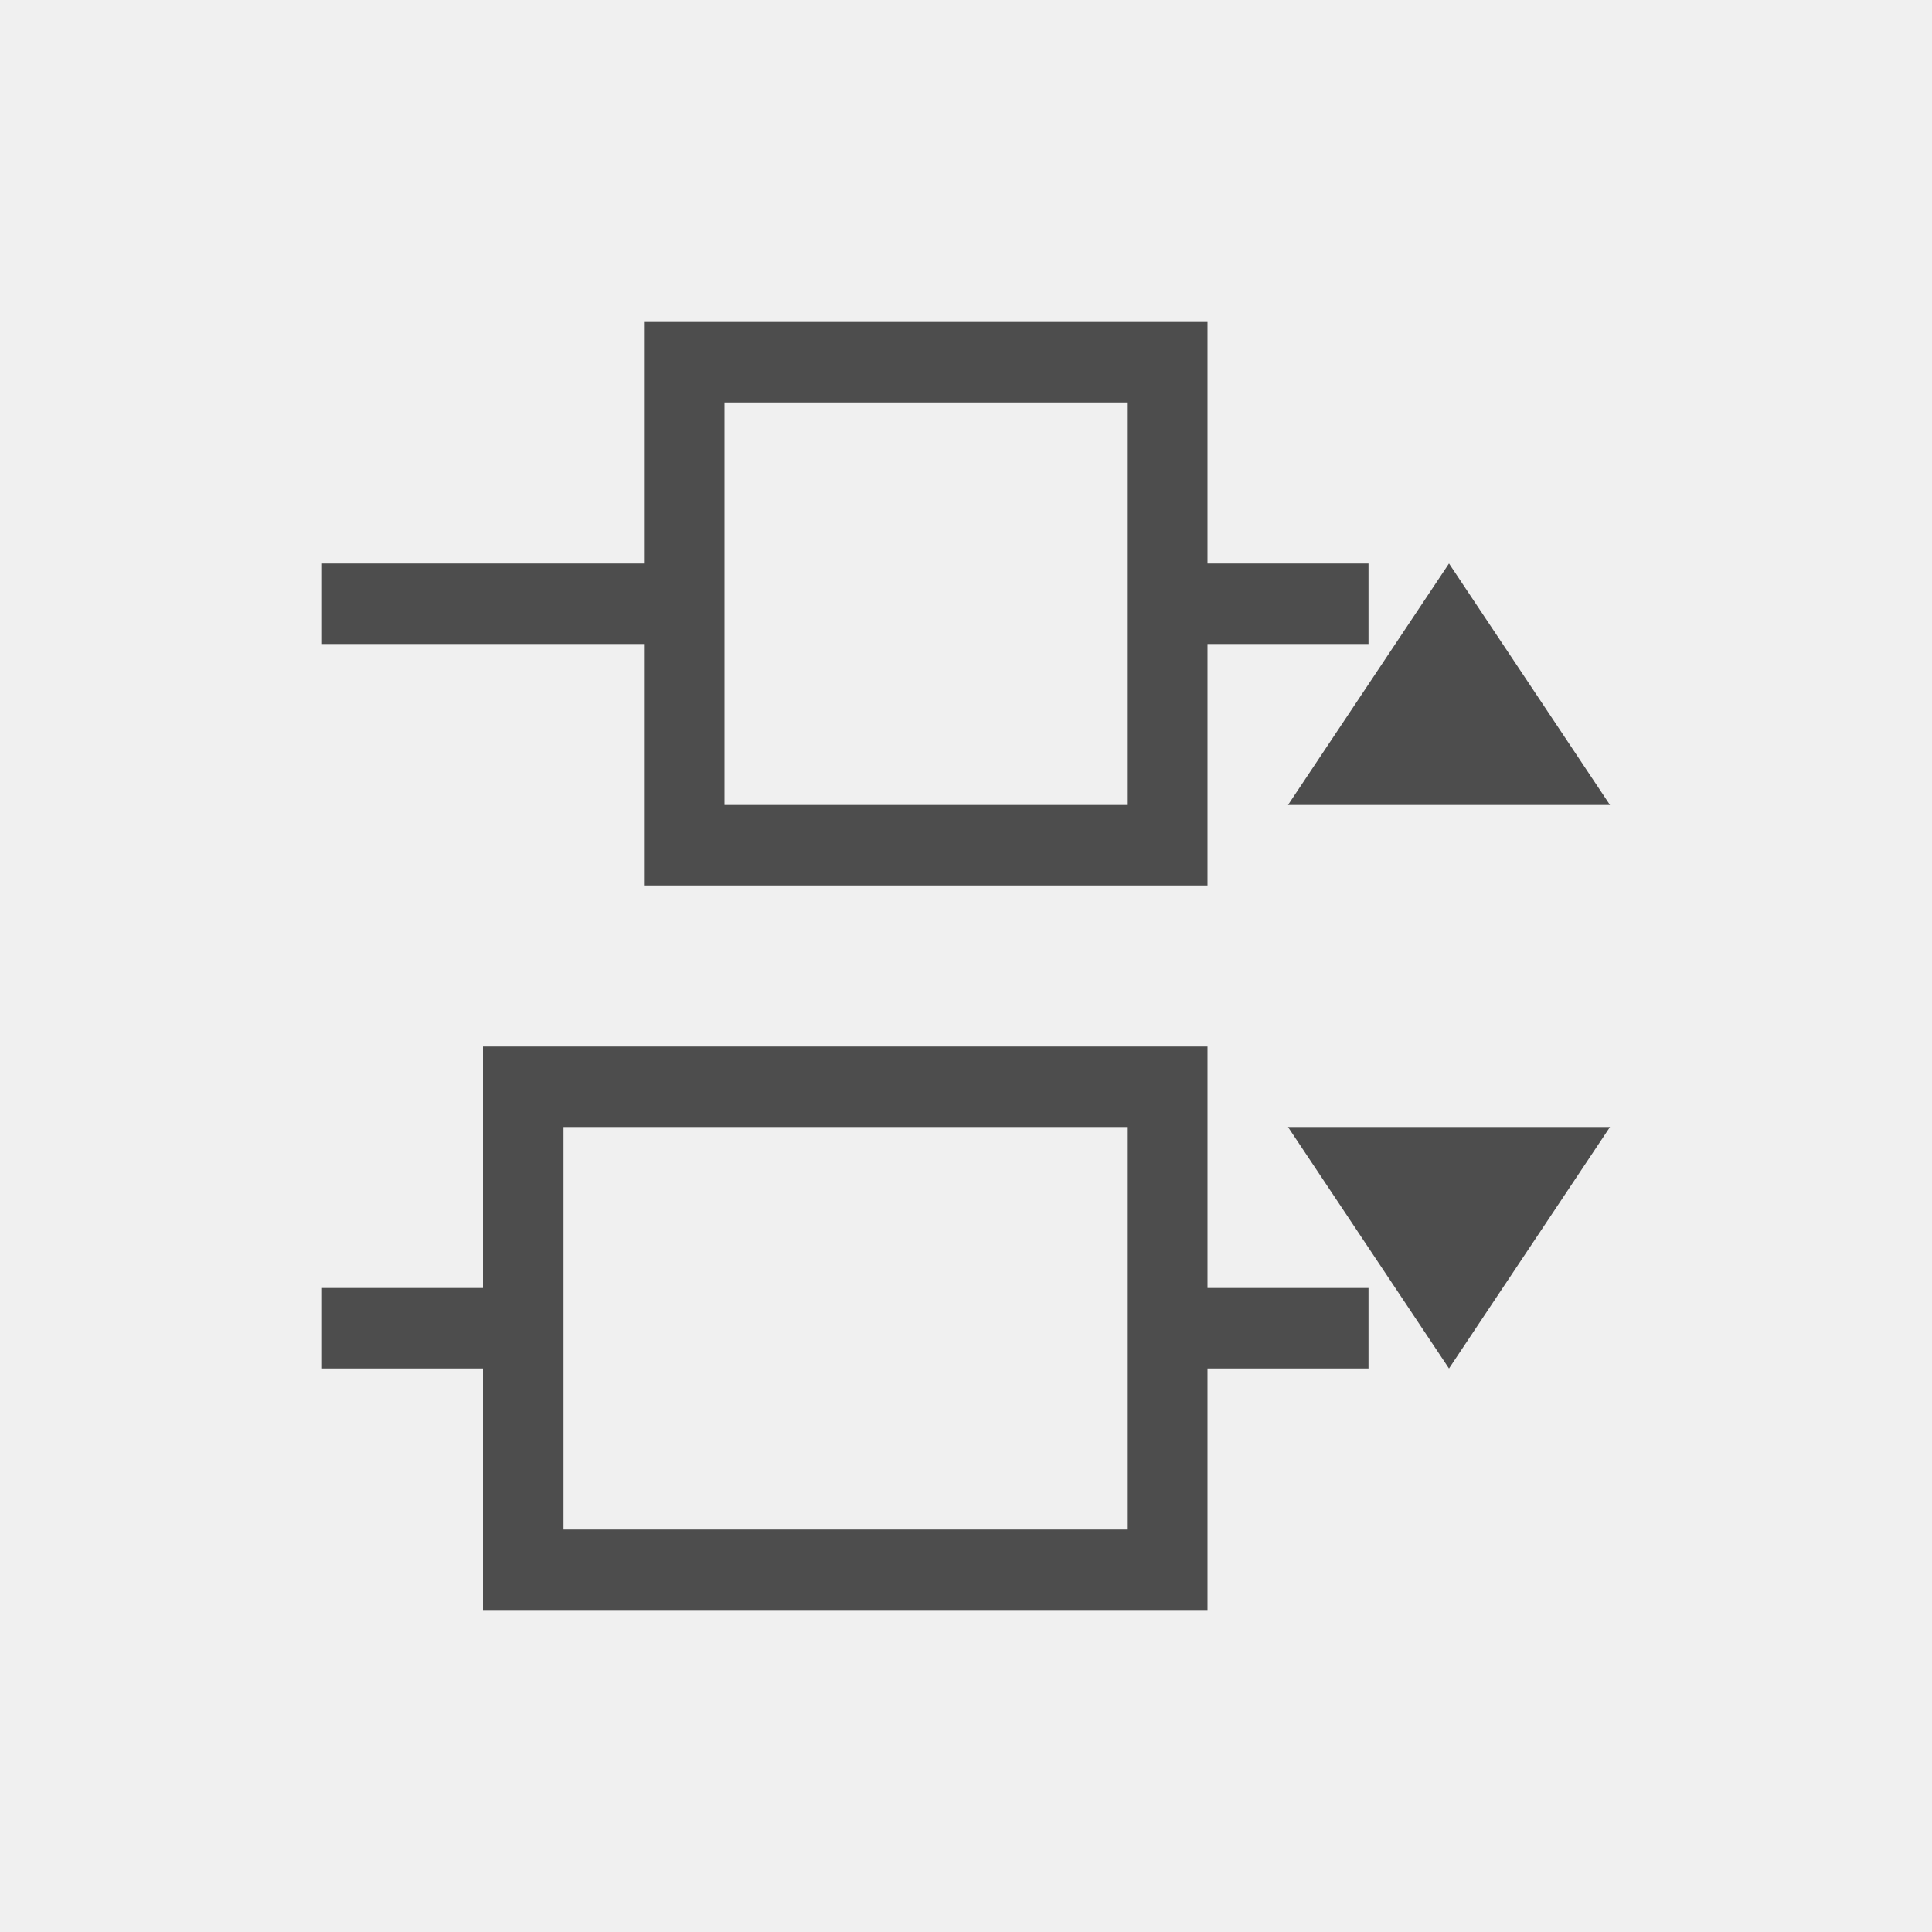
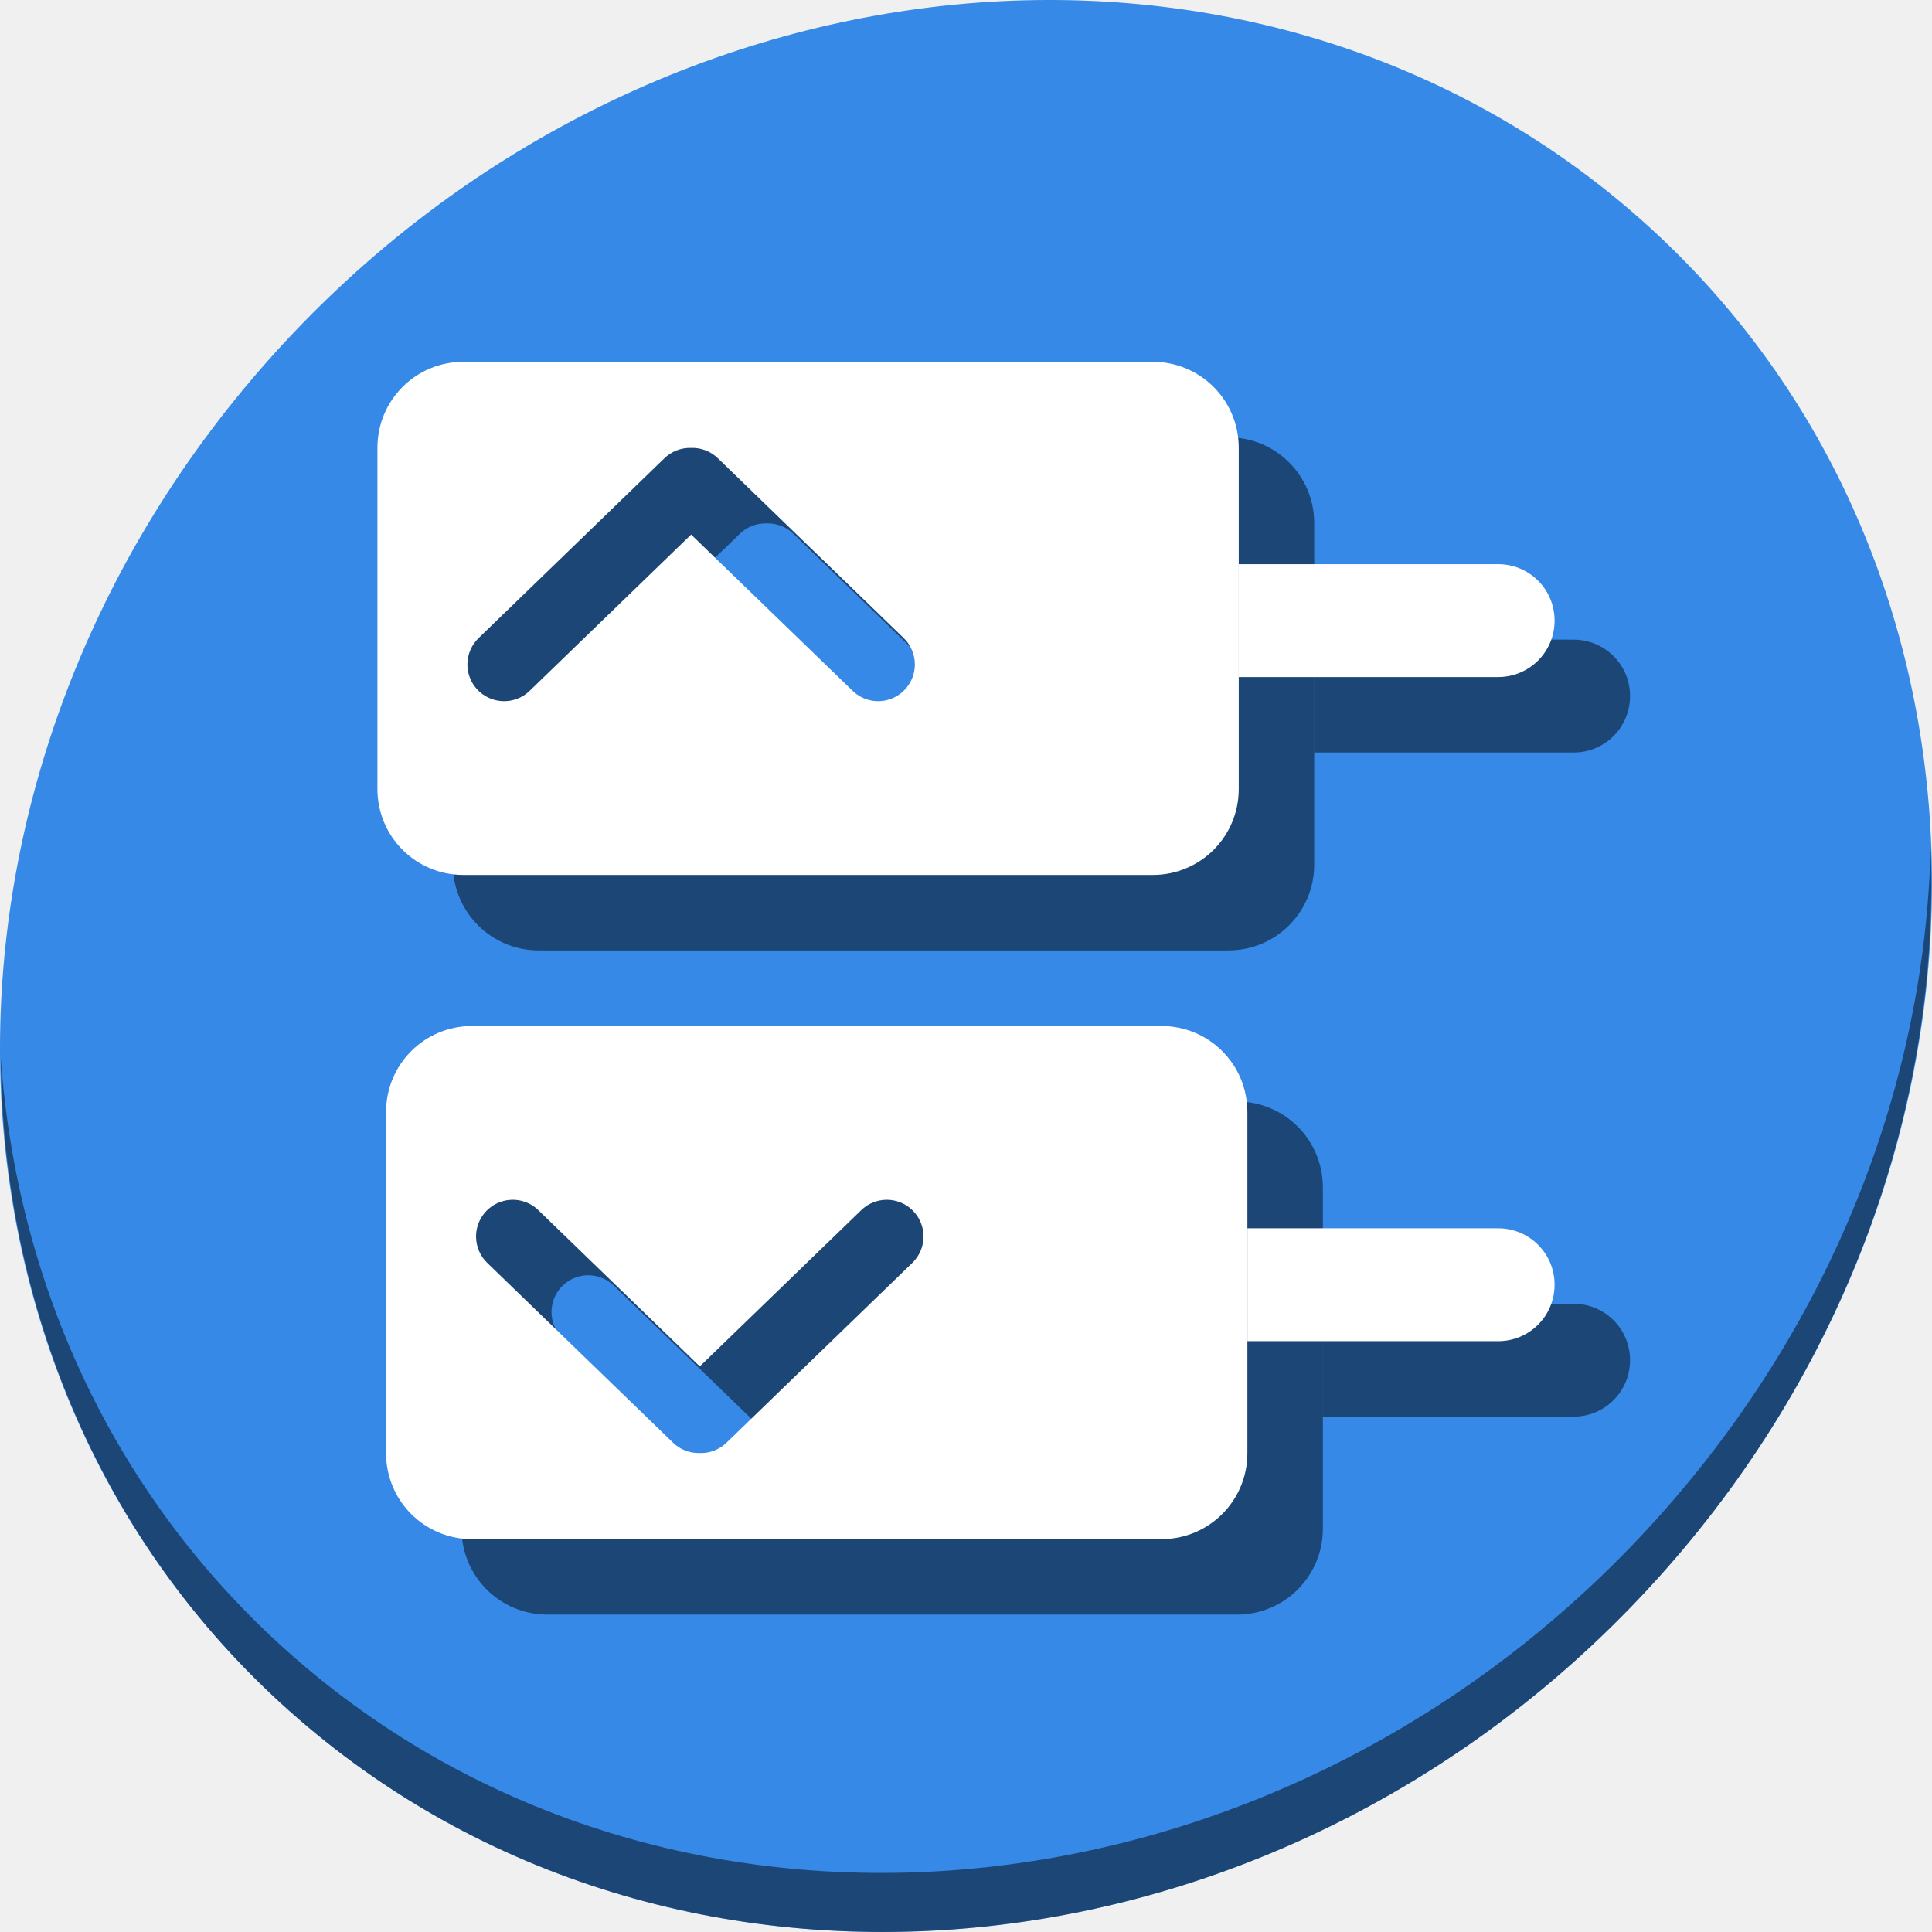
- <svg xmlns="http://www.w3.org/2000/svg" viewBox="0 0 24 24" id="svg2" version="1.1">
+ <svg xmlns="http://www.w3.org/2000/svg" viewBox="0 0 64 64" id="svg2" version="1.1" width="64" height="64">
  <defs id="defs3051">
    <style type="text/css" id="current-color-scheme">
      .ColorScheme-Text {
        color:#4d4d4d;
      }
      </style>
  </defs>
-   <path style="color:#4d4d4d;fill:currentColor;fill-opacity:1;stroke:none" d="m 20,10 -2,-3 -2,3 4,0 z m 0,4 -4,0 2,3 2,-3 z M 17,7 15,7 15,4 8,4 8,7 4,7 l 0,1 4,0 0,3 7,0 0,-3 2,0 0,-1 z m 0,9 -2,0 0,-3 -9,0 0,3 -2,0 0,1 2,0 0,3 9,0 0,-3 2,0 0,-1 z m -3,-11 0,5 -5,0 0,-5 5,0 z m 0,9 0,5 -7,0 0,-5 7,0 z" class="ColorScheme-Text" id="path6" />
+   <g id="g870" transform="translate(0,40)">
+     <path id="path1148" d="m 54.114,-32.941 c 12.774,11.072 13.228,31.212 1.015,44.987 C 42.915,25.821 22.66,28.013 9.886,16.941 -2.888,5.869 -3.343,-14.272 8.871,-28.047 21.085,-41.821 41.34,-44.013 54.114,-32.941 Z" style="fill:#3689e6;fill-opacity:1;stroke-width:1.389" />
+     <path id="path1150" d="M 63.954,-11.887 C 63.761,-4.223 60.809,3.632 55.084,10.09 42.87,23.865 22.615,26.056 9.841,14.984 3.853,9.794 0.562,2.615 0.024,-4.971 0.1,3.323 3.39,11.31 9.885,16.94 22.659,28.012 42.915,25.82 55.128,12.046 c 6.213,-7.007 9.126,-15.661 8.827,-23.933 z" style="opacity:1;fill:#000000;fill-opacity:0.49;stroke-width:1.389" />
+     <g style="fill:#000000;fill-opacity:0.49" transform="matrix(0,0.125,-0.125,0,9.985962,-38.01407)" id="g904">
+       <path id="path896" d="m 122.78,-268.393 c -12.62,0 -22.78,10.159 -22.78,22.778 v 182.7 c 0,12.62 10.161,22.78 22.78,22.78 h 90.425 c 12.62,0 22.778,-10.161 22.778,-22.78 V -245.615 c 0,-12.62 -10.159,-22.778 -22.778,-22.778 z m 57.262,85.833 a 9.73,9.73 0 0 1 0.002,0 9.73,9.73 0 0 1 7.05,16.593 l -41.318,42.696 41.318,42.694 a 9.73,9.73 0 0 1 -7.05,16.595 9.73,9.73 0 0 1 -6.933,-3.064 l -47.488,-49.07 a 9.73,9.73 0 0 1 -2.806,-7.093 9.73,9.73 0 0 1 2.806,-7.217 l 47.488,-49.072 a 9.73,9.73 0 0 1 6.931,-3.062 z" style="opacity:1;fill:#000000;fill-opacity:0.49;stroke:none;stroke-width:19.898;stroke-linecap:round;stroke-miterlimit:4;stroke-dasharray:none;stroke-dashoffset:0;stroke-opacity:1" />
+       <path style="opacity:1;fill:#000000;fill-opacity:0.49;stroke:none;stroke-width:19.898;stroke-linecap:round;stroke-miterlimit:4;stroke-dasharray:none;stroke-dashoffset:0;stroke-opacity:1" d="m 389.22,-270.683 c 12.62,0 22.78,10.159 22.78,22.778 v 182.7 c 0,12.62 -10.161,22.78 -22.78,22.78 h -90.425 c -12.62,0 -22.778,-10.161 -22.778,-22.78 v -182.7 c 0,-12.62 10.159,-22.778 22.778,-22.778 z m -57.262,85.833 a 9.73,9.73 0 0 0 -0.002,0 9.73,9.73 0 0 0 -7.05,16.593 l 41.318,42.696 -41.318,42.694 a 9.73,9.73 0 0 0 7.05,16.595 9.73,9.73 0 0 0 6.933,-3.064 l 47.488,-49.07 a 9.73,9.73 0 0 0 2.806,-7.093 9.73,9.73 0 0 0 -2.806,-7.217 l -47.488,-49.072 a 9.73,9.73 0 0 0 -6.931,-3.062 z" id="path898" />
+       <path id="path900" d="m 168.582,-352.09 c -8.286,0 -14.957,6.671 -14.957,14.957 v 68.74 h 29.914 v -68.74 c 0,-8.286 -6.671,-14.957 -14.957,-14.957 z" style="opacity:1;fill:#000000;fill-opacity:0.49;stroke:none;stroke-width:20;stroke-linecap:round;stroke-miterlimit:4;stroke-dasharray:none;stroke-dashoffset:0;stroke-opacity:1" />
+       <path id="path902" d="m 344.582,-352.09 c -8.286,0 -14.957,6.671 -14.957,14.957 v 66.449 h 29.914 v -66.449 c 0,-8.286 -6.671,-14.957 -14.957,-14.957 z" style="opacity:1;fill:#000000;fill-opacity:0.49;stroke:none;stroke-width:20;stroke-linecap:round;stroke-miterlimit:4;stroke-dasharray:none;stroke-dashoffset:0;stroke-opacity:1" />
+     </g>
+     <g transform="matrix(0,0.125,-0.125,0,7.485962,-40.51404)" id="g894">
+       <path style="opacity:1;fill:#ffffff;fill-opacity:1;stroke:none;stroke-width:19.898;stroke-linecap:round;stroke-miterlimit:4;stroke-dasharray:none;stroke-dashoffset:0;stroke-opacity:1" d="m 122.78,-268.393 c -12.62,0 -22.78,10.159 -22.78,22.778 v 182.7 c 0,12.62 10.161,22.78 22.78,22.78 h 90.425 c 12.62,0 22.778,-10.161 22.778,-22.78 V -245.615 c 0,-12.62 -10.159,-22.778 -22.778,-22.778 z m 57.262,85.833 a 9.73,9.73 0 0 1 0.002,0 9.73,9.73 0 0 1 7.05,16.593 l -41.318,42.696 41.318,42.694 a 9.73,9.73 0 0 1 -7.05,16.595 9.73,9.73 0 0 1 -6.933,-3.064 l -47.488,-49.07 a 9.73,9.73 0 0 1 -2.806,-7.093 9.73,9.73 0 0 1 2.806,-7.217 l 47.488,-49.072 a 9.73,9.73 0 0 1 6.931,-3.062 z" id="rect872" />
+       <path id="path878" d="m 389.22,-270.683 c 12.62,0 22.78,10.159 22.78,22.778 v 182.7 c 0,12.62 -10.161,22.78 -22.78,22.78 h -90.425 c -12.62,0 -22.778,-10.161 -22.778,-22.78 v -182.7 c 0,-12.62 10.159,-22.778 22.778,-22.778 z m -57.262,85.833 a 9.73,9.73 0 0 0 -0.002,0 9.73,9.73 0 0 0 -7.05,16.593 l 41.318,42.696 -41.318,42.694 a 9.73,9.73 0 0 0 7.05,16.595 9.73,9.73 0 0 0 6.933,-3.064 l 47.488,-49.07 a 9.73,9.73 0 0 0 2.806,-7.093 9.73,9.73 0 0 0 -2.806,-7.217 l -47.488,-49.072 a 9.73,9.73 0 0 0 -6.931,-3.062 z" style="opacity:1;fill:#ffffff;fill-opacity:1;stroke:none;stroke-width:19.898;stroke-linecap:round;stroke-miterlimit:4;stroke-dasharray:none;stroke-dashoffset:0;stroke-opacity:1" />
+       <path style="opacity:1;fill:#ffffff;fill-opacity:1;stroke:none;stroke-width:20;stroke-linecap:round;stroke-miterlimit:4;stroke-dasharray:none;stroke-dashoffset:0;stroke-opacity:1" d="m 168.582,-352.09 c -8.286,0 -14.957,6.671 -14.957,14.957 v 68.74 h 29.914 v -68.74 c 0,-8.286 -6.671,-14.957 -14.957,-14.957 z" id="rect880" />
+       <path style="opacity:1;fill:#ffffff;fill-opacity:1;stroke:none;stroke-width:20;stroke-linecap:round;stroke-miterlimit:4;stroke-dasharray:none;stroke-dashoffset:0;stroke-opacity:1" d="m 344.582,-352.09 c -8.286,0 -14.957,6.671 -14.957,14.957 v 66.449 h 29.914 v -66.449 c 0,-8.286 -6.671,-14.957 -14.957,-14.957 z" id="rect882" />
+     </g>
+   </g>
</svg>
